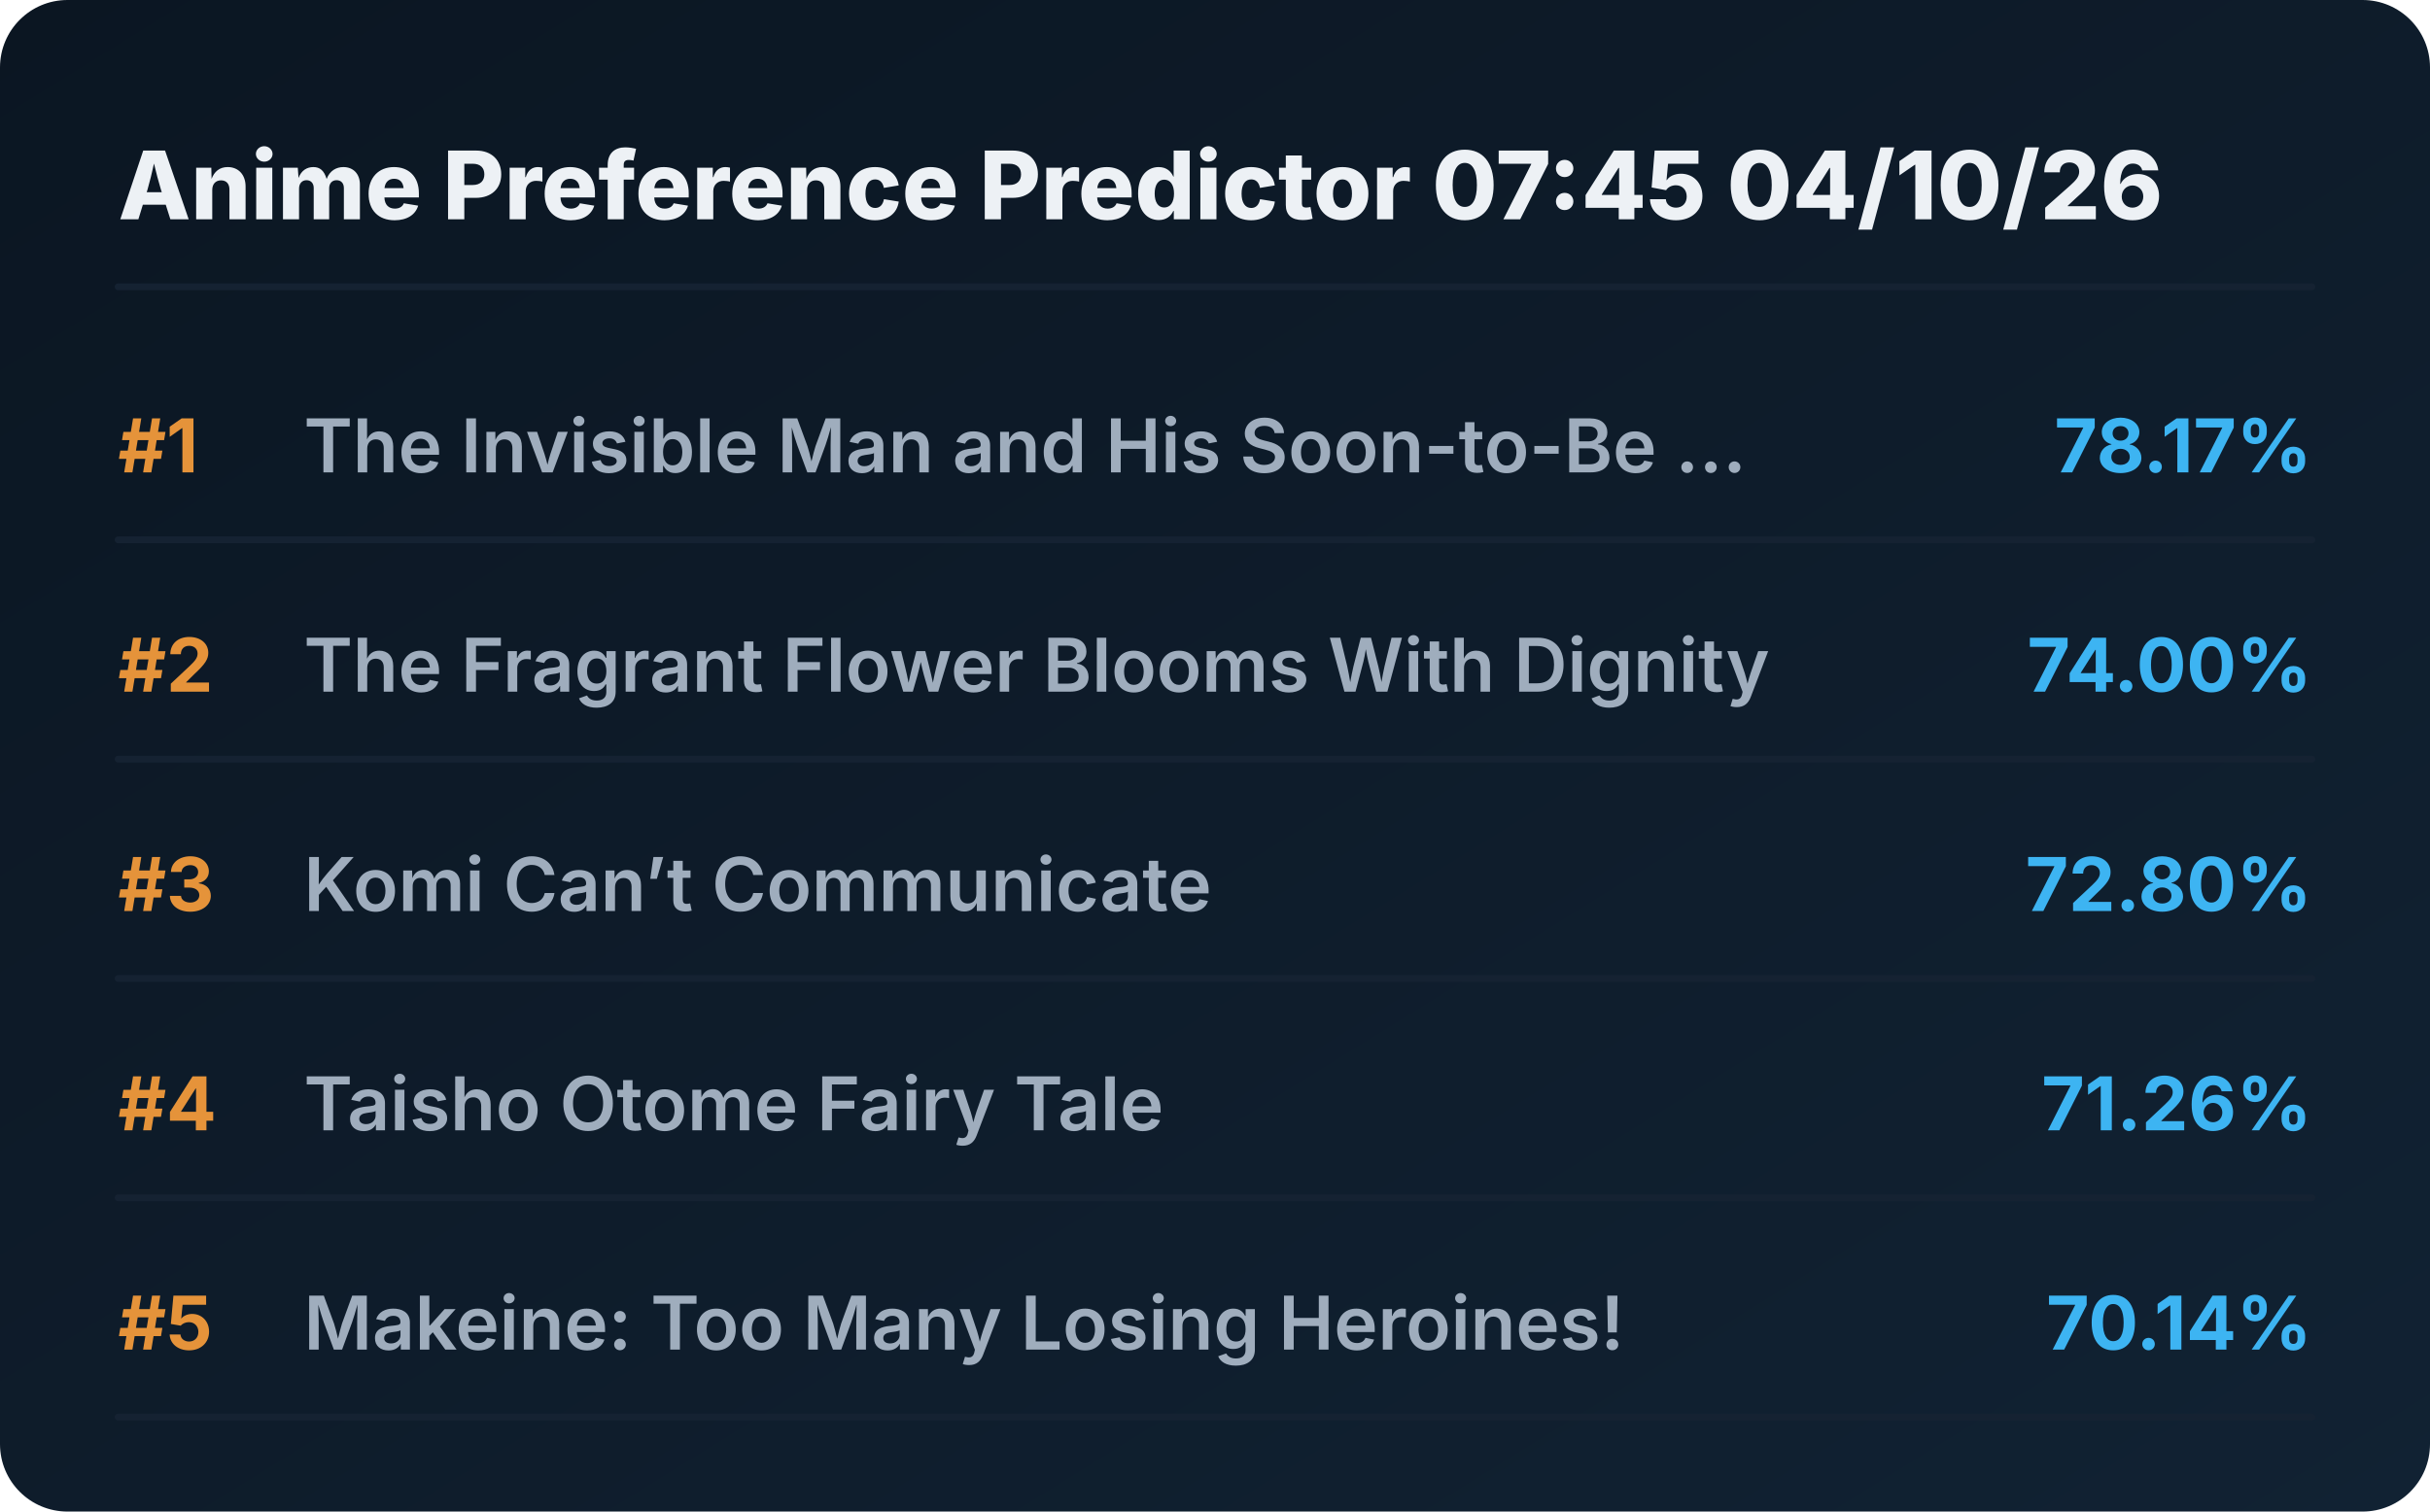
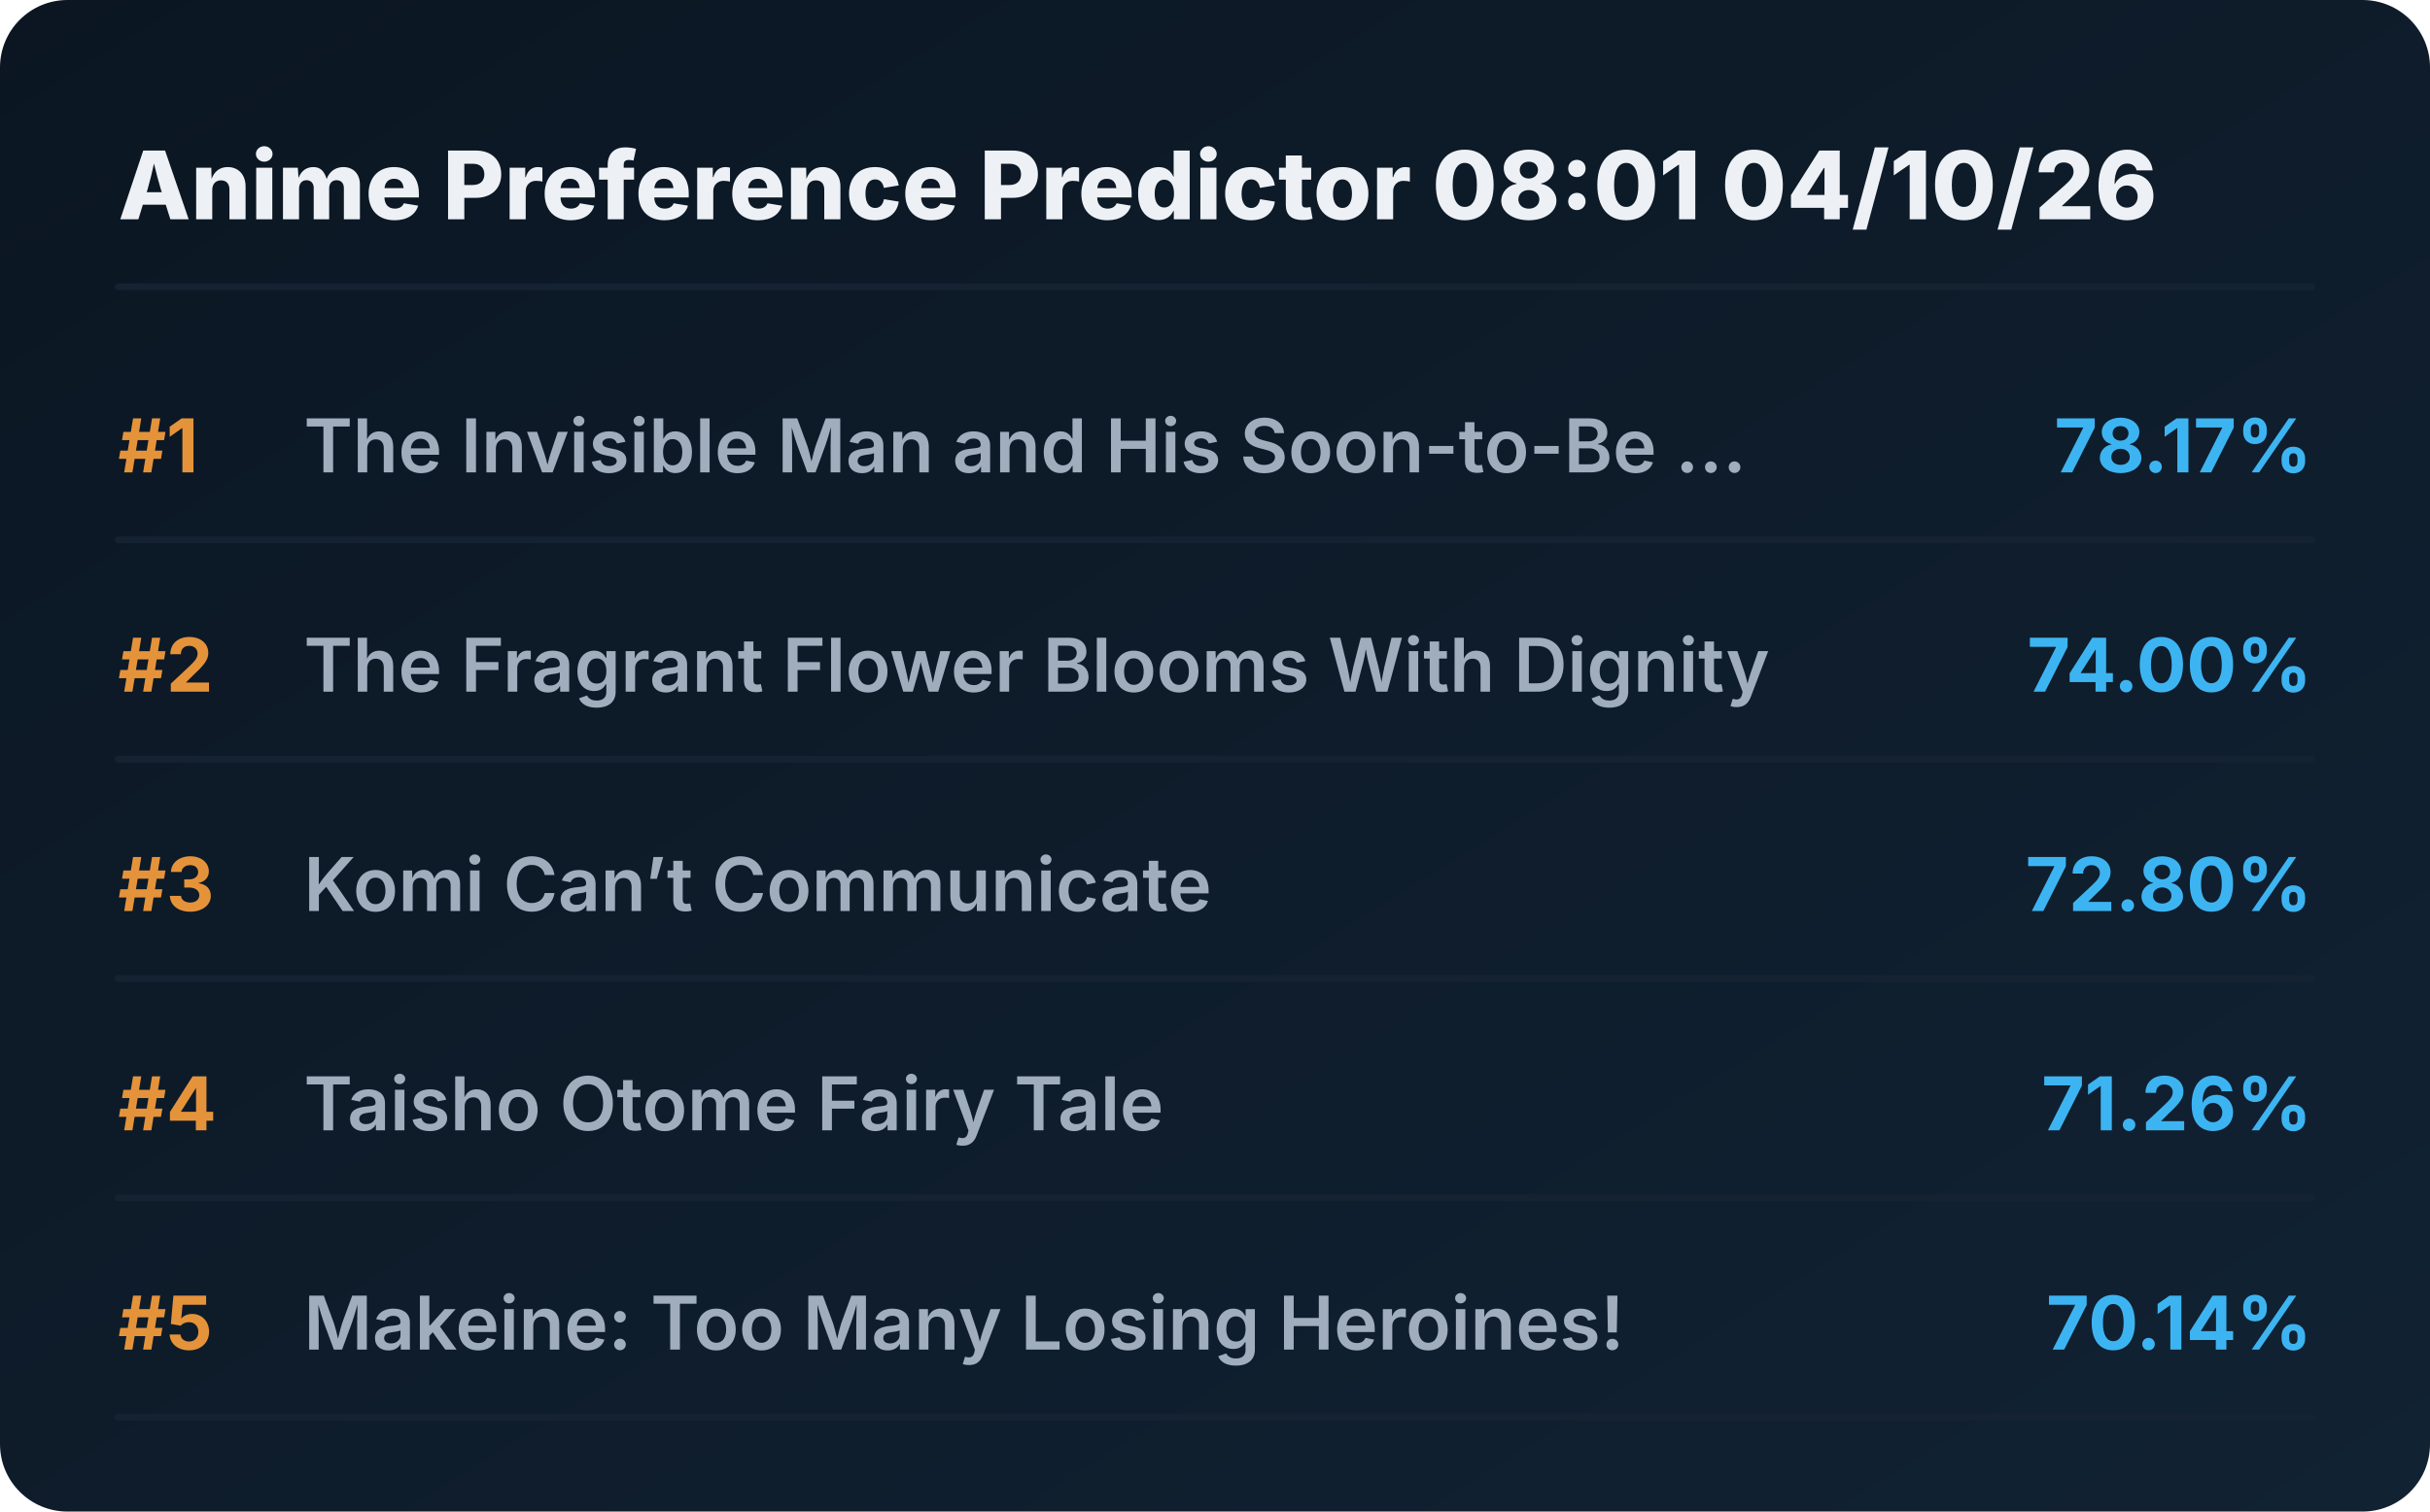
<svg xmlns="http://www.w3.org/2000/svg" viewBox="0 0 720 448" preserveAspectRatio="xMidYMid meet" style="width: 100%; height: auto; max-width: 720px;">
  <defs>
    <linearGradient id="boxGrad" x1="0%" y1="0%" x2="100%" y2="100%">
      <stop offset="0%" stop-color="#0b1622" />
      <stop offset="100%" stop-color="#112233" />
    </linearGradient>
    <clipPath id="titleClip">
      <rect x="90" y="0" width="510" height="100%" />
    </clipPath>
  </defs>
  <style>
    .bg { fill: url(#boxGrad); rx: 20px; }
    .header { font-family: 'Overpass', 'Inter', system-ui, sans-serif; font-weight: 800; font-size: 28px; fill: #edf1f5; }
    .rank { font-family: 'Overpass', 'Inter', system-ui, sans-serif; font-weight: 700; font-size: 22px; fill: #e5933a; }
    .title { font-family: 'Overpass', 'Inter', system-ui, sans-serif; font-weight: 600; font-size: 22px; fill: #9fadbd; }
    .score { font-family: 'Overpass', 'Inter', system-ui, sans-serif; font-weight: 700; font-size: 22px; fill: #3db4f2; }
    .line { stroke: #152232; stroke-width: 2; stroke-linecap: round; }
  </style>
  <rect class="bg" width="720" height="448" />
-   <text x="35" y="65" class="header">Anime Preference Predictor 07:45 04/10/26</text>
+   <text x="35" y="65" class="header">Anime Preference Predictor 08:01 04/10/26</text>
  <line x1="35" y1="85" x2="685" y2="85" class="line" />
  <g transform="translate(0, 0)">
    <text x="35" y="140" class="rank">#1</text>
    <text x="90" y="140" class="title">The Invisible Man and His Soon-to-Be ...</text>
    <text x="685" y="140" class="score" text-anchor="end">78.17%</text>
    <line x1="35" y1="160" x2="685" y2="160" class="line" />
  </g>
  <g transform="translate(0, 65)">
    <text x="35" y="140" class="rank">#2</text>
    <text x="90" y="140" class="title">The Fragrant Flower Blooms With Dignity</text>
    <text x="685" y="140" class="score" text-anchor="end">74.00%</text>
    <line x1="35" y1="160" x2="685" y2="160" class="line" />
  </g>
  <g transform="translate(0, 130)">
    <text x="35" y="140" class="rank">#3</text>
    <text x="90" y="140" class="title">Komi Can’t Communicate</text>
    <text x="685" y="140" class="score" text-anchor="end">72.80%</text>
    <line x1="35" y1="160" x2="685" y2="160" class="line" />
  </g>
  <g transform="translate(0, 195)">
    <text x="35" y="140" class="rank">#4</text>
    <text x="90" y="140" class="title">Taisho Otome Fairy Tale</text>
    <text x="685" y="140" class="score" text-anchor="end">71.26%</text>
    <line x1="35" y1="160" x2="685" y2="160" class="line" />
  </g>
  <g transform="translate(0, 260)">
    <text x="35" y="140" class="rank">#5</text>
    <text x="90" y="140" class="title">Makeine: Too Many Losing Heroines!</text>
    <text x="685" y="140" class="score" text-anchor="end">70.14%</text>
    <line x1="35" y1="160" x2="685" y2="160" class="line" />
  </g>
</svg>
